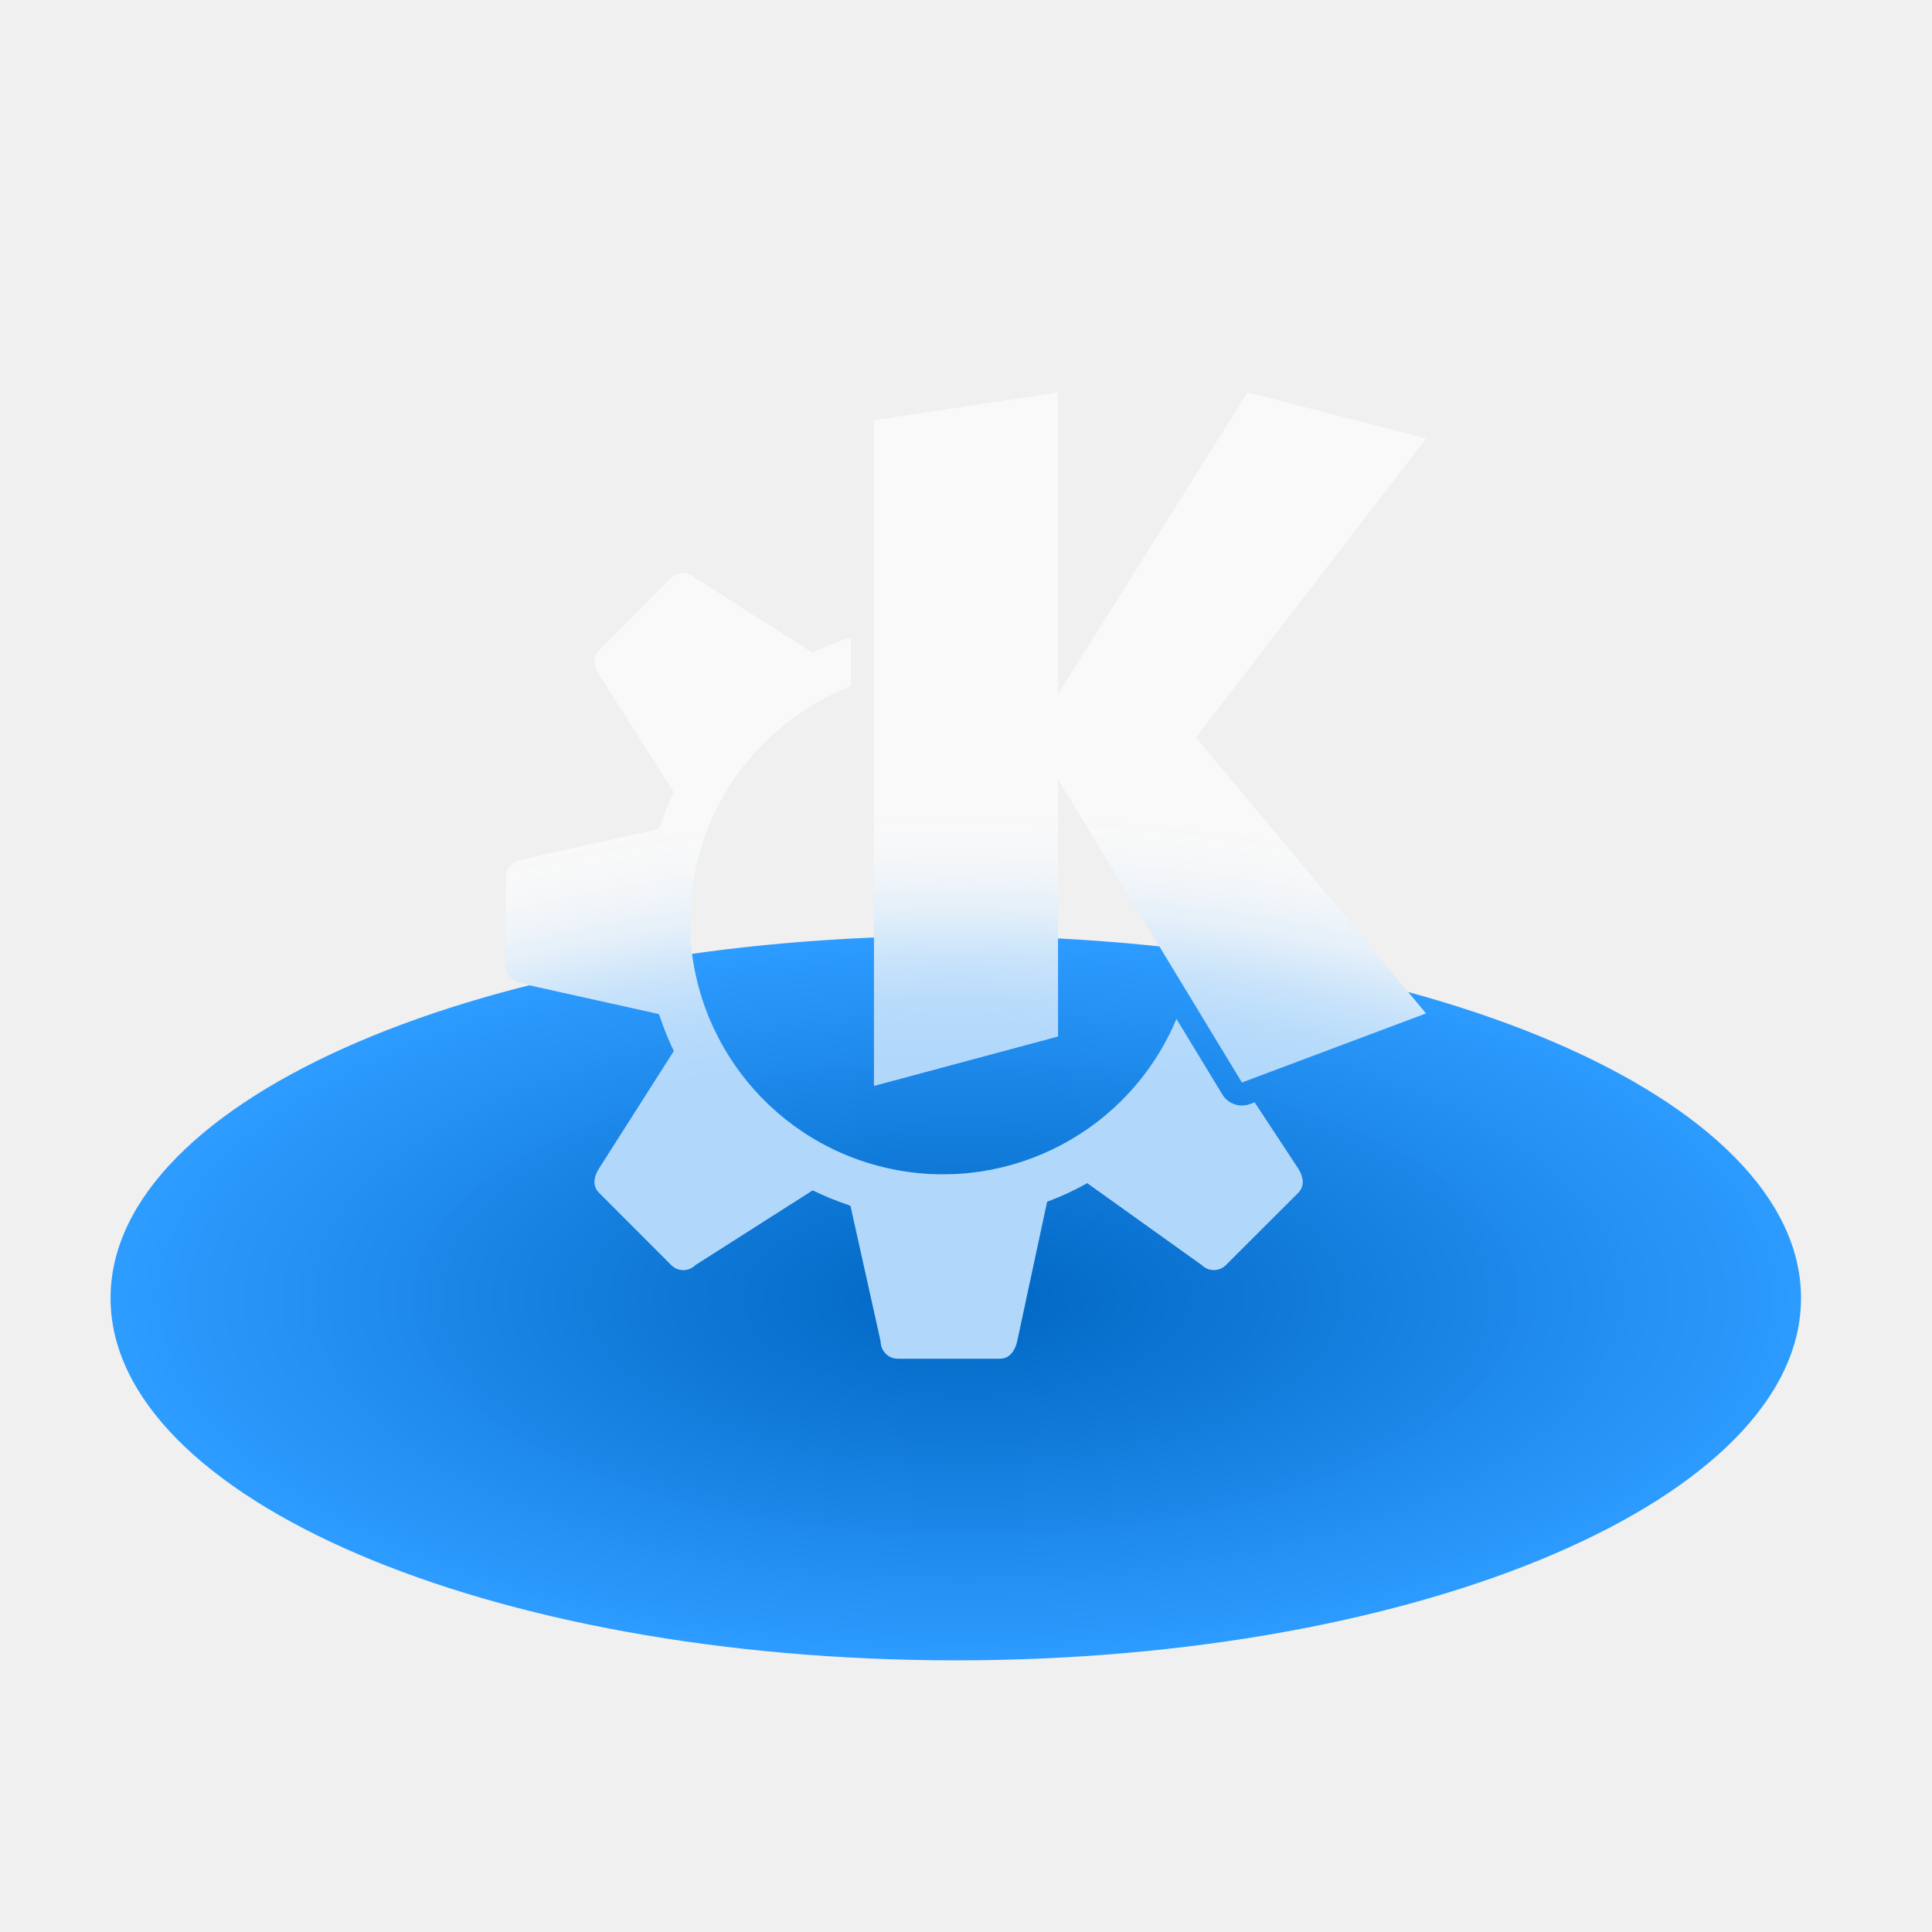
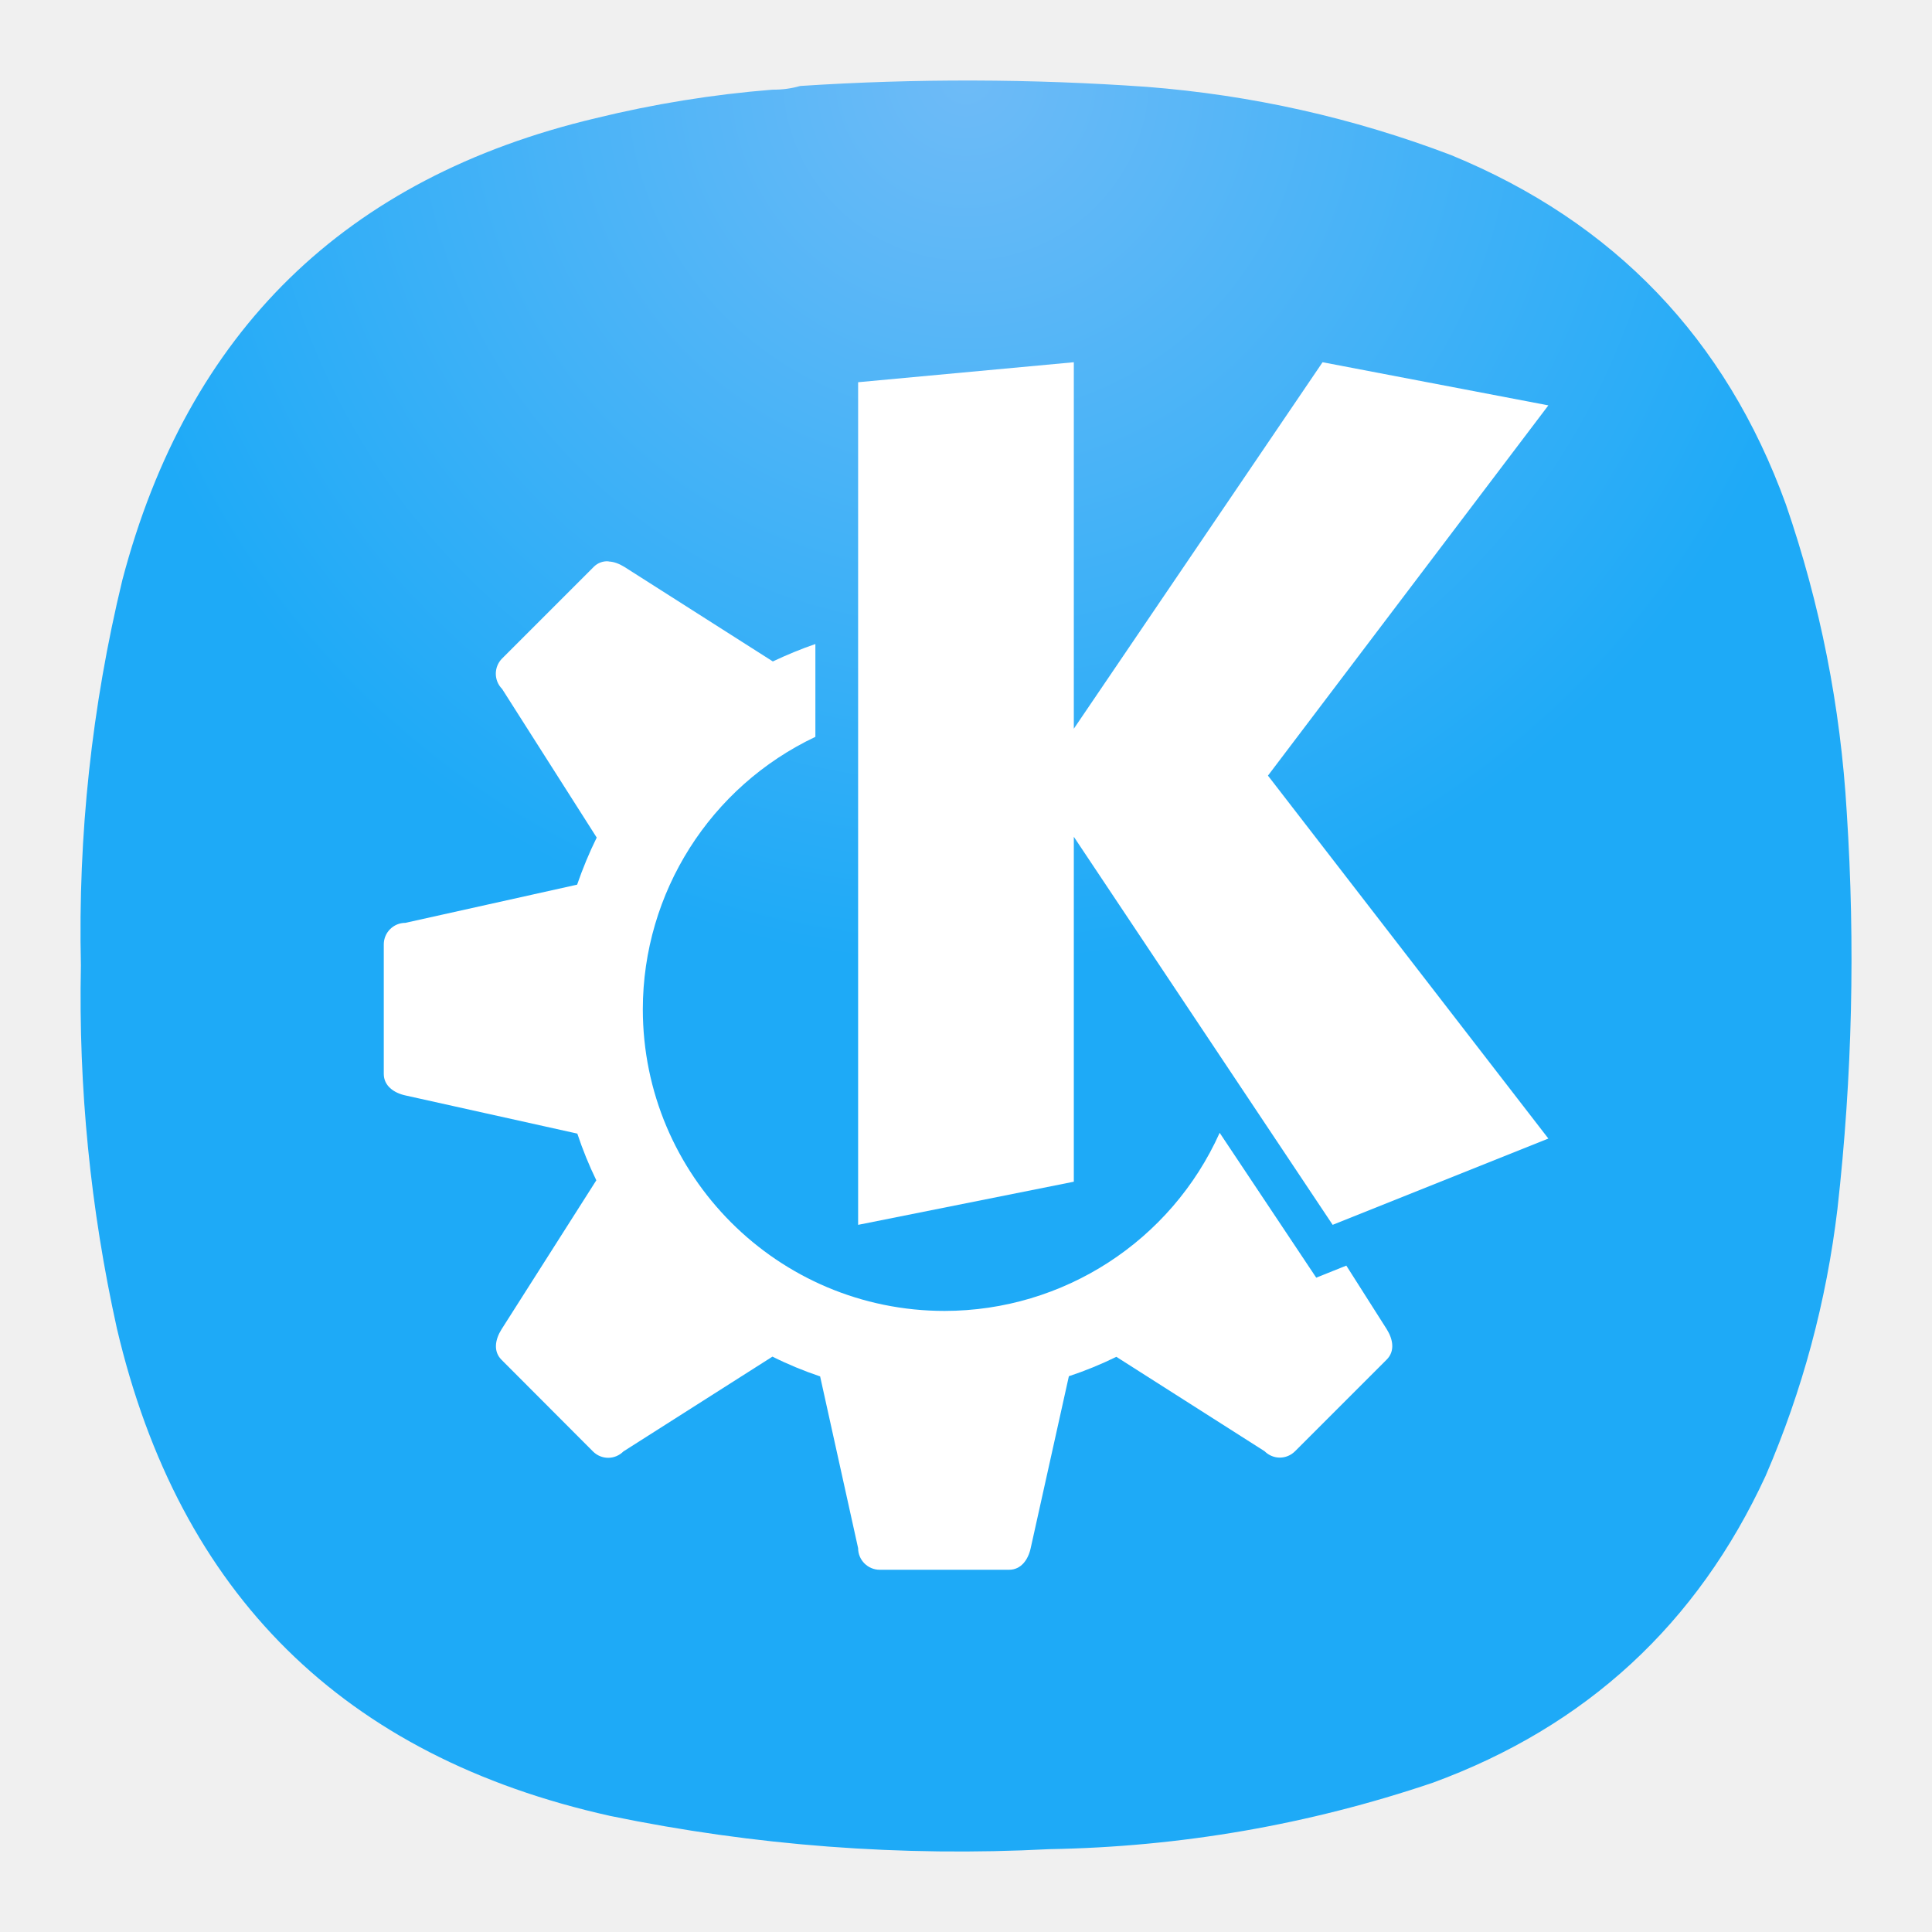
- <svg xmlns="http://www.w3.org/2000/svg" width="64" height="64" viewBox="0 0 16.933 16.933">
-   <defs>
-     <radialGradient id="a" cx="8.466" cy="12.171" r="7.408" gradientTransform="matrix(1 0 0 .42857 0 6.07)" gradientUnits="userSpaceOnUse">
-       <stop stop-color="#0066c2" offset="0" />
-       <stop stop-color="#2c9bff" stop-opacity=".997" offset="1" />
+ <svg xmlns="http://www.w3.org/2000/svg" width="24" height="24" viewBox="0 0 24 24" fill="none" version="1.1" id="svg329" xml:space="preserve">
+   <path fill-rule="evenodd" clip-rule="evenodd" d="M9.596 1.114C9.716 1.115 9.83 1.1 9.94 1.068C11.376 0.974 12.811 0.978 14.247 1.079C15.548 1.181 16.808 1.463 18.027 1.927C20.052 2.76 21.439 4.207 22.185 6.266C22.612 7.505 22.864 8.78 22.941 10.09C23.048 11.735 23.01 13.376 22.826 15.013C22.689 16.164 22.392 17.271 21.933 18.334C21.082 20.176 19.704 21.447 17.798 22.146C16.253 22.668 14.665 22.943 13.033 22.971C11.197 23.066 9.379 22.929 7.58 22.558C4.268 21.821 2.226 19.802 1.452 16.502C1.123 15.016 0.974 13.512 1.005 11.991C0.968 10.372 1.14 8.777 1.52 7.205C2.332 4.119 4.29 2.207 7.397 1.469C8.12 1.292 8.854 1.173 9.596 1.114Z" fill="url(#paint0_radial_0_1)" id="path318" />
+   <defs id="defs327">
+     <radialGradient id="paint0_radial_0_1" cx="0" cy="0" r="1" gradientUnits="userSpaceOnUse" gradientTransform="translate(12 1) rotate(90) scale(11)">
+       <stop stop-color="#6EBBF7" id="stop322" />
+       <stop offset="1" stop-color="#2196F3" id="stop324" style="stop-color:#1eaaf7;stop-opacity:1;" />
    </radialGradient>
-     <clipPath id="b">
-       <path d="m9.273 4.233-1.613.244v5.834l1.613-.433V7.624l1.612 2.657 1.613-.605-2.016-2.419 2.017-2.62-1.565-.404-1.661 2.644zM5.989 5.815a.15.15 0 0 0-.106.044l-.633.634c-.059.059-.045.142 0 .212l.655 1.03c-.048.1-.09.205-.125.311l-.006.013-1.19.265c-.08.018-.15.067-.15.15v.792c0 .082.07.131.15.15l1.19.264.01.023c.034.103.075.204.122.302l-.656 1.03c-.045.07-.059.153 0 .211l.633.634a.149.149 0 0 0 .212 0l1.028-.655c.101.05.205.092.312.128.007.002.013.006.02.009l.264 1.189c0 .082.067.15.15.15h.895c.083 0 .132-.07.15-.15l.263-1.226c.122-.045.24-.1.352-.163l1.004.718a.149.149 0 0 0 .211 0l.634-.633c.059-.059.045-.142 0-.212l-.382-.58-.04.015a.202.202 0 0 1-.243-.084l-.402-.662a2.218 2.218 0 0 1-4.264-.854c0-.94.586-1.741 1.411-2.064v-.442l-.003.015c-.009.003-.017.008-.026.01a2.622 2.622 0 0 0-.308.125L6.095 5.86a.149.149 0 0 0-.106-.045z" fill="#fff" />
-     </clipPath>
-     <filter id="c" x="-.077" y="-.18" width="1.154" height="1.36" color-interpolation-filters="sRGB">
-       <feGaussianBlur stdDeviation=".476" />
-     </filter>
  </defs>
-   <path d="M8.377 8.112a7.408 3.175 0 1 1 0 6.35 7.408 3.175 0 0 1 0-6.35z" fill="url(#a)" transform="translate(0 .09)" />
-   <path d="m9.273 3.44-1.613.243v5.834l1.613-.433V6.83l1.612 2.657 1.613-.605-2.016-2.419 2.017-2.62-1.565-.404-1.661 2.644zM5.989 5.02a.15.15 0 0 0-.106.044L5.25 5.7c-.059.06-.045.142 0 .212l.655 1.03c-.048.1-.09.205-.125.311l-.006.013-1.19.265c-.08.018-.15.067-.15.15v.792c0 .082.07.131.15.15l1.19.264.01.023c.034.103.075.204.122.302l-.656 1.03c-.045.07-.059.153 0 .211l.633.634a.149.149 0 0 0 .212 0l1.028-.655c.101.05.205.092.312.128.007.002.013.006.02.01l.264 1.188c0 .082.067.15.15.15h.895c.083 0 .132-.07.15-.15l.263-1.226c.122-.045.24-.1.352-.163l1.004.718a.149.149 0 0 0 .211 0l.634-.633c.059-.059.045-.142 0-.212l-.382-.58-.04.015a.202.202 0 0 1-.243-.084l-.402-.662a2.218 2.218 0 0 1-4.264-.854c0-.94.586-1.74 1.411-2.064V5.57l-.003.015c-.009.003-.017.008-.026.01a2.622 2.622 0 0 0-.308.125l-1.026-.654a.149.149 0 0 0-.106-.045z" fill="#f9f9f9" />
-   <path transform="translate(0 -.794)" d="M8.377 8.996a7.408 3.175 0 1 1 0 6.35 7.408 3.175 0 0 1 0-6.35z" clip-path="url(#b)" fill="#2c9bff" filter="url(#c)" opacity=".35" />
+   <g id="g1605" transform="matrix(2.458256,0,0,2.458256,34.46074,-25.56957)">
+     <path d="m -10.944,13.238 a 0.095,0.095 0 0 0 -0.074,0.028 l -0.463,0.463 a 0.109,0.109 0 0 0 0,0.154 l 0.478,0.751 c -0.038,0.077 -0.071,0.157 -0.099,0.238 l -0.868,0.193 a 0.109,0.109 0 0 0 -0.109,0.109 v 0.654 c 0,0.06 0.05,0.096 0.109,0.109 l 0.869,0.193 c 0.027,0.081 0.059,0.16 0.096,0.236 l -0.479,0.753 c -0.032,0.051 -0.043,0.111 0,0.154 l 0.462,0.463 c 0.043,0.043 0.111,0.043 0.154,0 l 0.753,-0.479 c 0.078,0.039 0.158,0.072 0.241,0.1 L -9.682,18.225 c 0,0.06 0.049,0.109 0.109,0.109 h 0.654 c 0.06,0 0.096,-0.05 0.109,-0.109 l 0.193,-0.869 c 0.082,-0.027 0.162,-0.06 0.24,-0.098 l 0.749,0.477 c 0.043,0.043 0.111,0.043 0.154,0 l 0.463,-0.463 c 0.043,-0.043 0.032,-0.103 0,-0.154 l -0.204,-0.321 -0.152,0.061 -0.488,-0.732 a 1.525,1.525 0 0 1 -1.39,0.9 1.525,1.525 0 0 1 -1.525,-1.525 1.525,1.525 0 0 1 0.872,-1.376 v -0.469 c -0.073,0.025 -0.145,0.055 -0.215,0.088 l -0.749,-0.477 c -0.026,-0.016 -0.053,-0.027 -0.08,-0.028 z" fill="#ffffff" id="path140" style="stroke-width:0.12" />
+     <path d="m -8.592,12.232 -1.09,0.101 v 4.258 l 1.09,-0.218 v -1.743 l 1.308,1.961 1.09,-0.436 -1.417,-1.834 1.417,-1.871 -1.141,-0.218 -1.257,1.852 z" fill="#ffffff" id="path142" style="stroke-width:0.12" />
+   </g>
</svg>
